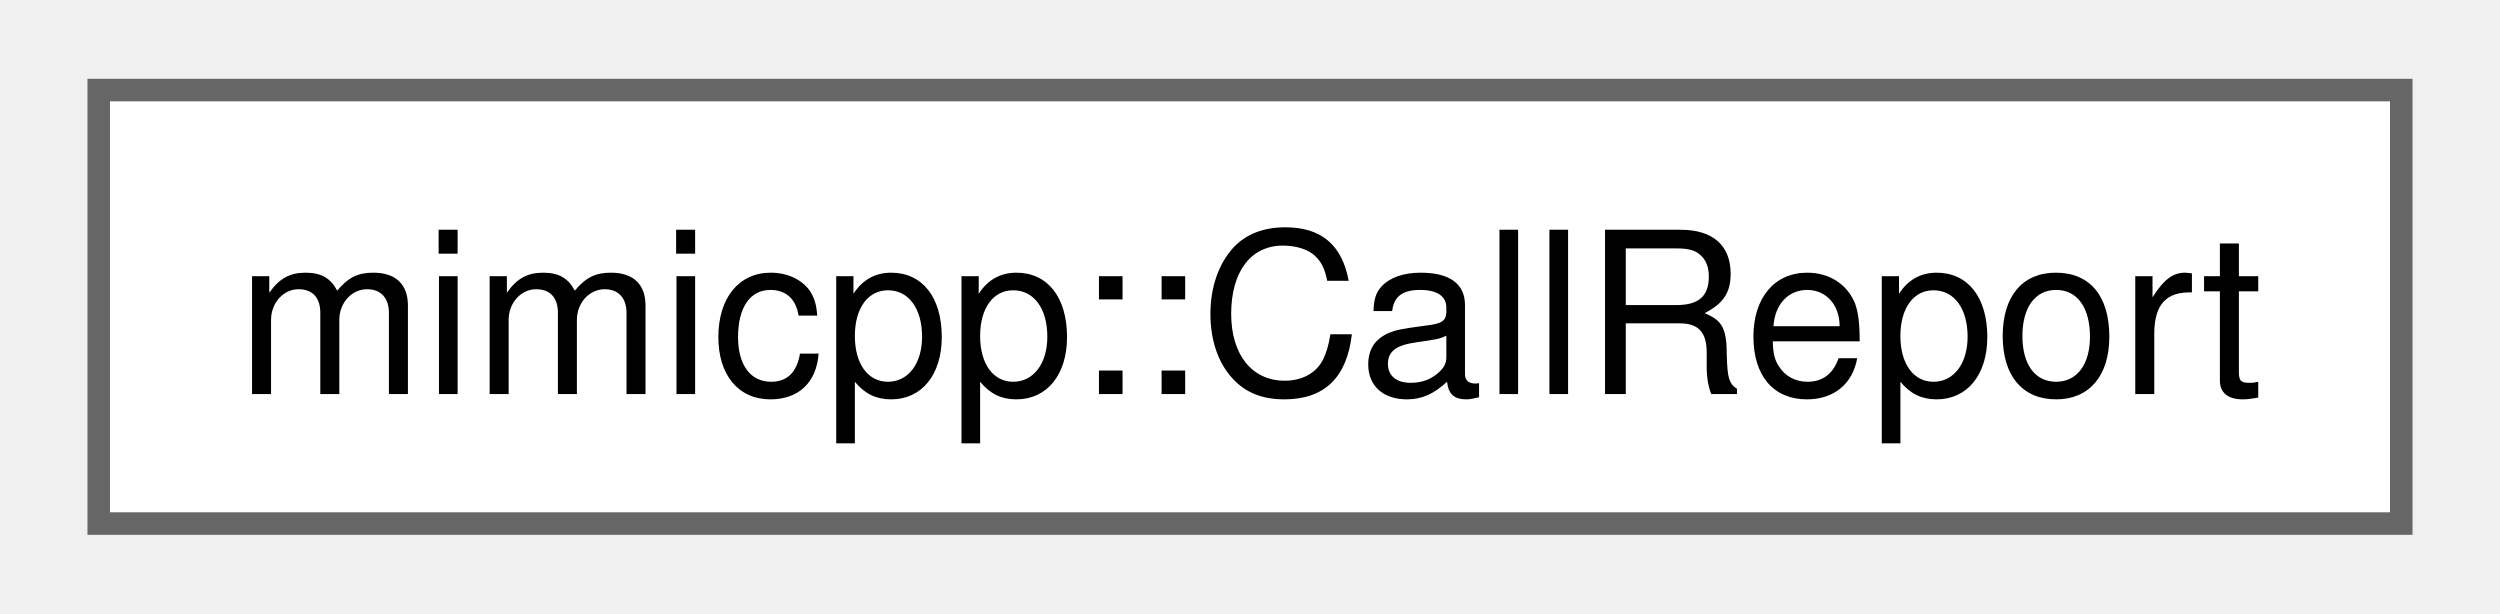
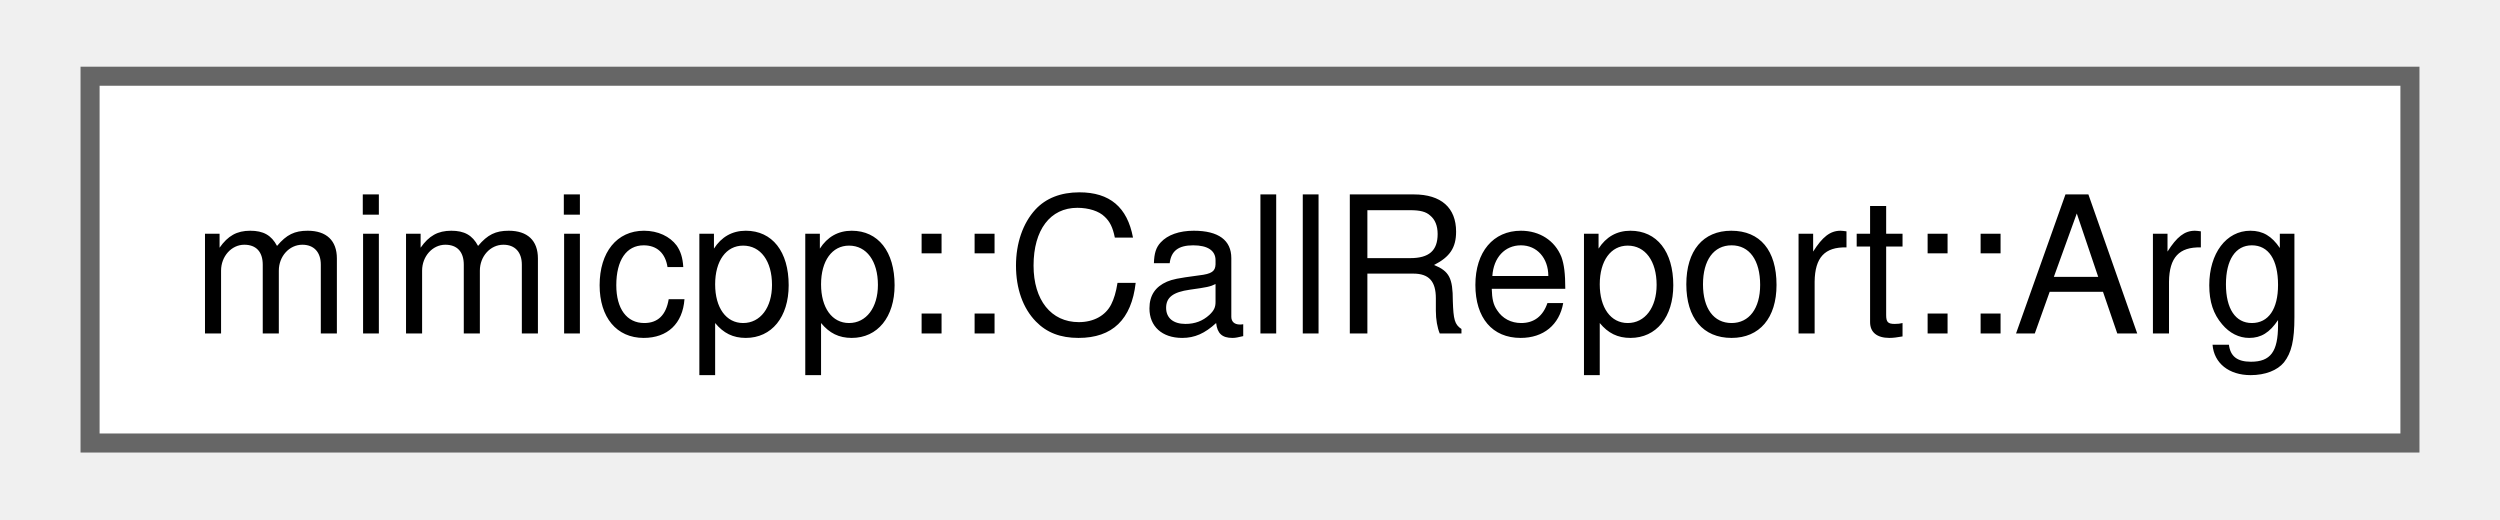
- <svg xmlns="http://www.w3.org/2000/svg" xmlns:xlink="http://www.w3.org/1999/xlink" width="110pt" height="27pt" viewBox="0.00 0.00 110.25 27.25">
+ <svg xmlns="http://www.w3.org/2000/svg" xmlns:xlink="http://www.w3.org/1999/xlink" width="130pt" height="27pt" viewBox="0.00 0.00 129.75 27.25">
  <g id="graph0" class="graph" transform="scale(1 1) rotate(0) translate(4 23.25)">
    <g id="Node000000" class="node">
      <g id="a_Node000000">
-         <a xlink:href="dc/dd0/classmimicpp_1_1_call_report.html" target="_top" xlink:title="Contains the extracted info from a typed call::Info.">
-           <polygon fill="white" stroke="#666666" points="102.25,-19.25 0,-19.25 0,0 102.25,0 102.25,-19.25" />
-           <text text-anchor="middle" x="51.12" y="-5.75" font-family="Helvetica,sans-Serif" font-size="10.00">mimicpp::CallReport</text>
+         <a xlink:href="dc/d03/classmimicpp_1_1_call_report_1_1_arg.html" target="_top" xlink:title=" ">
+           <polygon fill="white" stroke="#666666" points="121.75,-19.25 0,-19.25 0,0 121.75,0 121.75,-19.25" />
+           <text text-anchor="middle" x="60.88" y="-5.75" font-family="Helvetica,sans-Serif" font-size="10.00">mimicpp::CallReport::Arg</text>
        </a>
      </g>
    </g>
  </g>
</svg>
